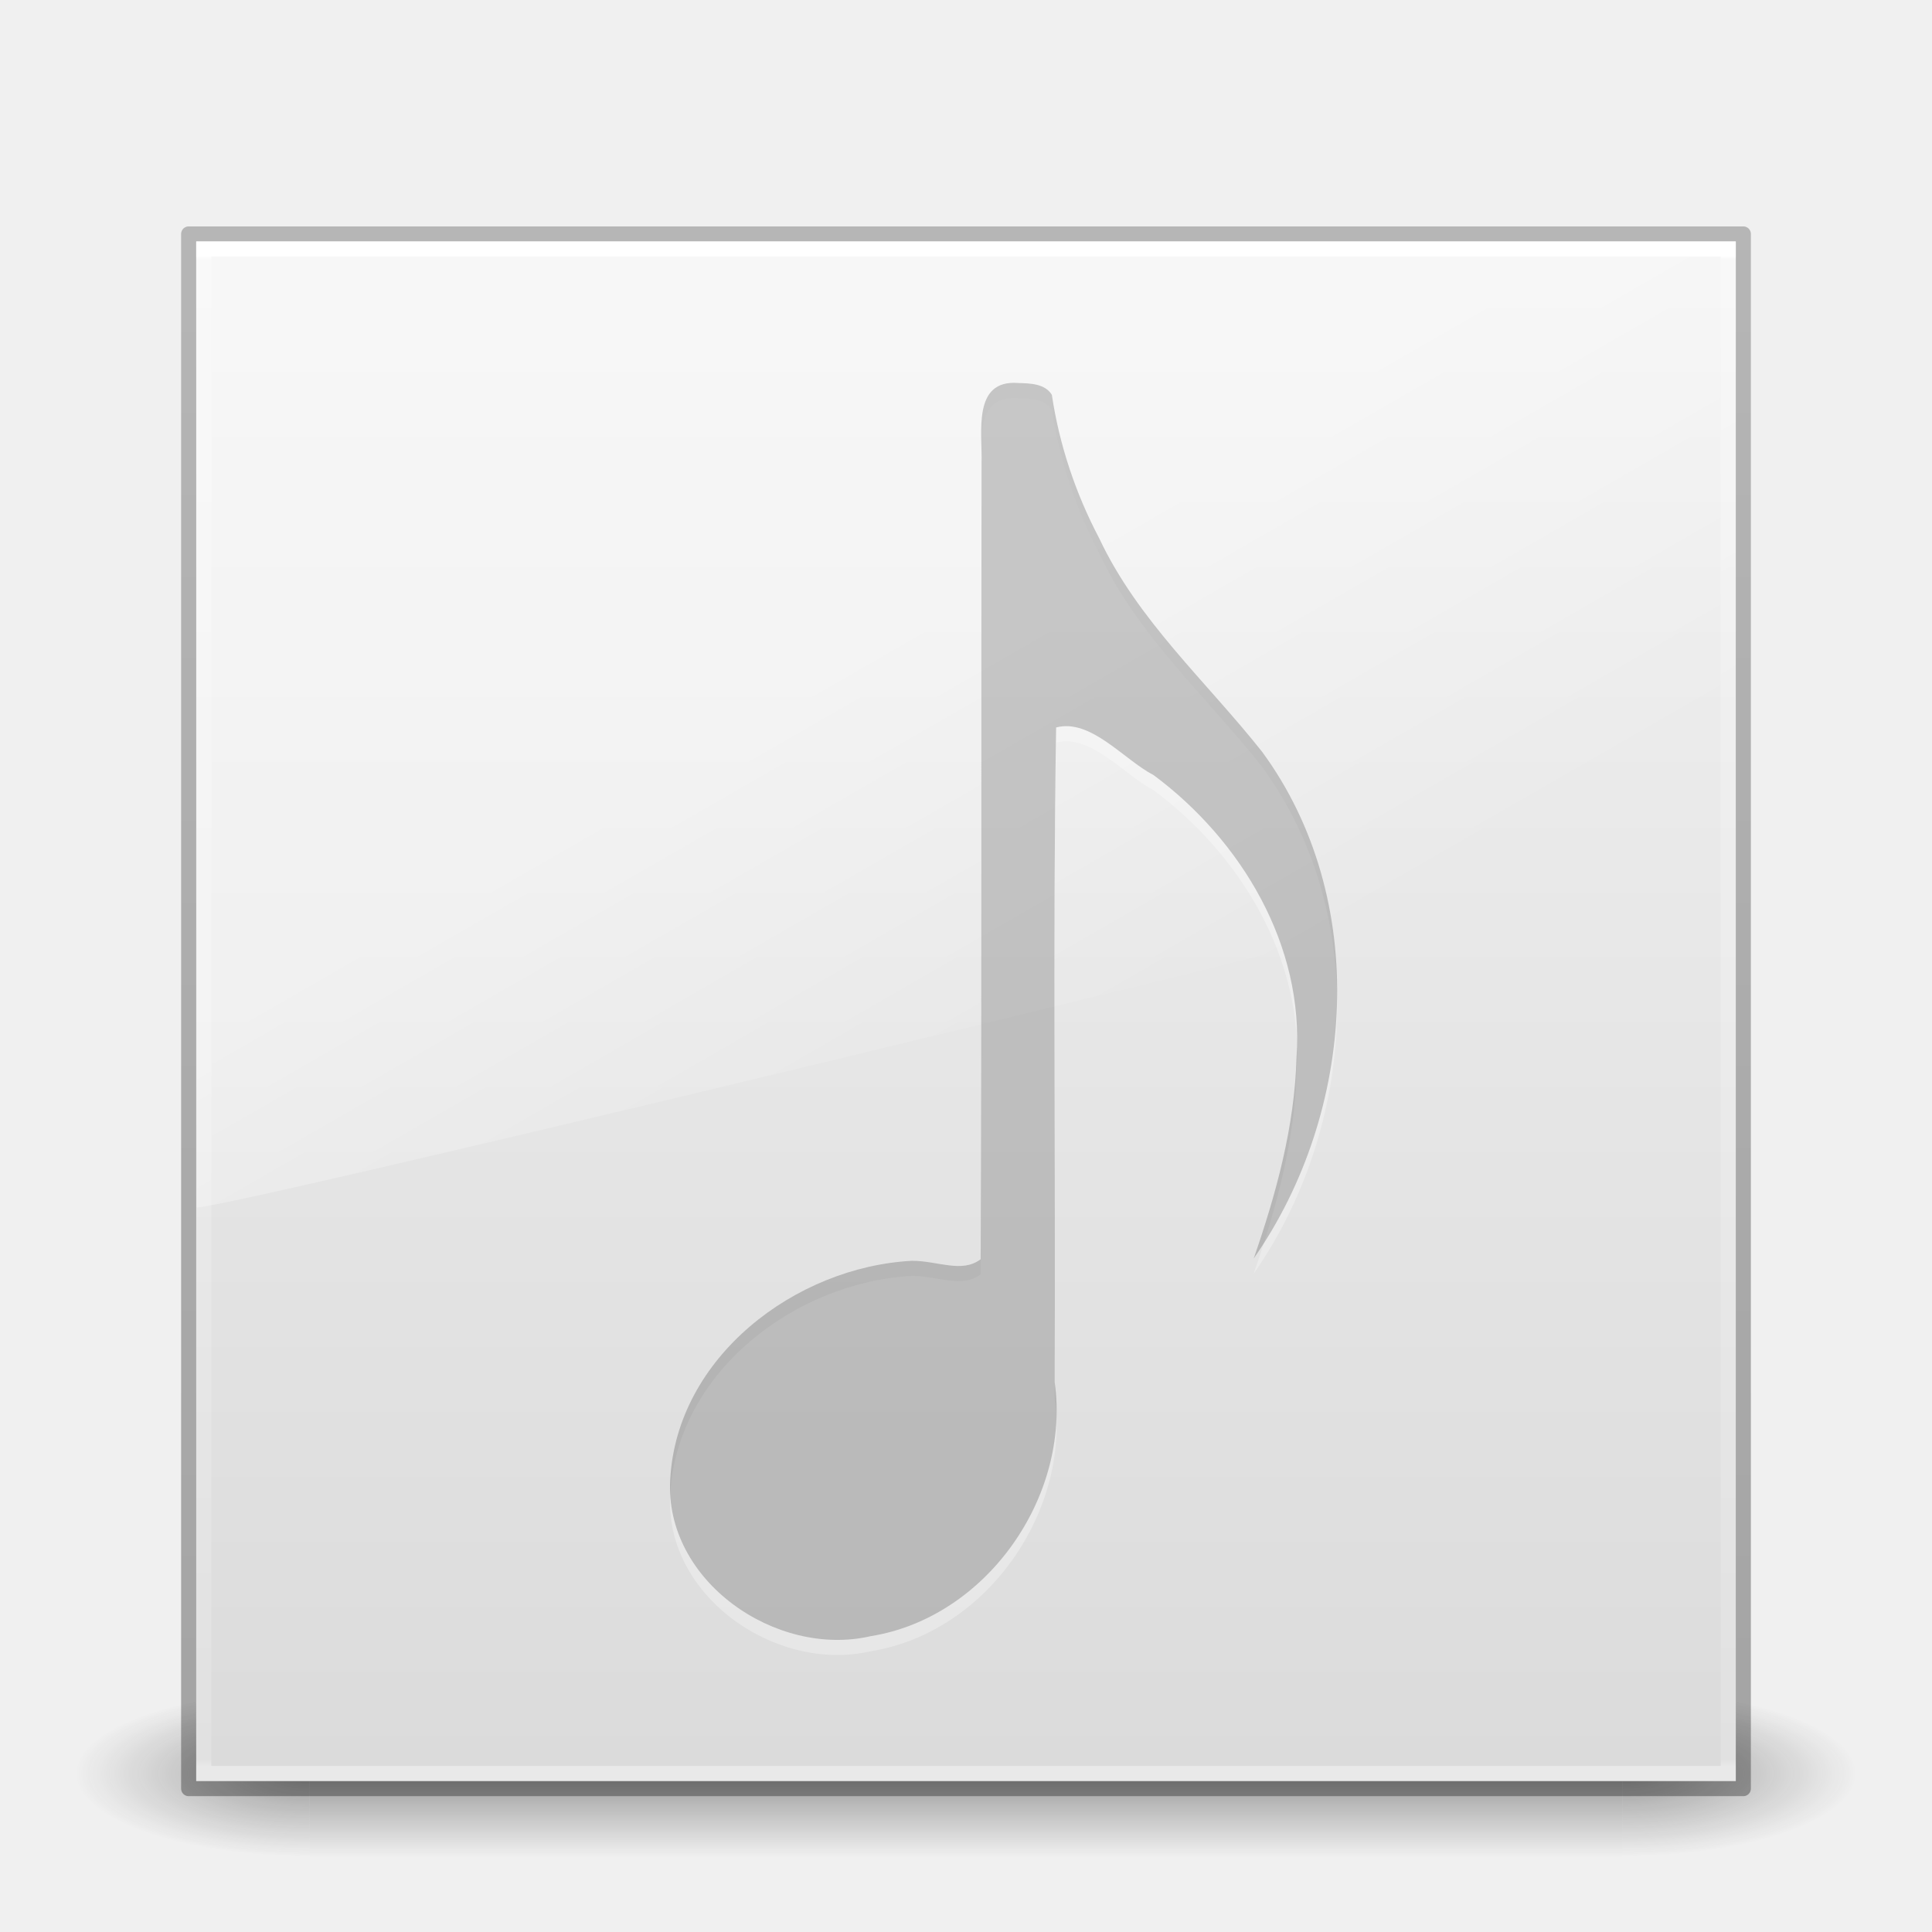
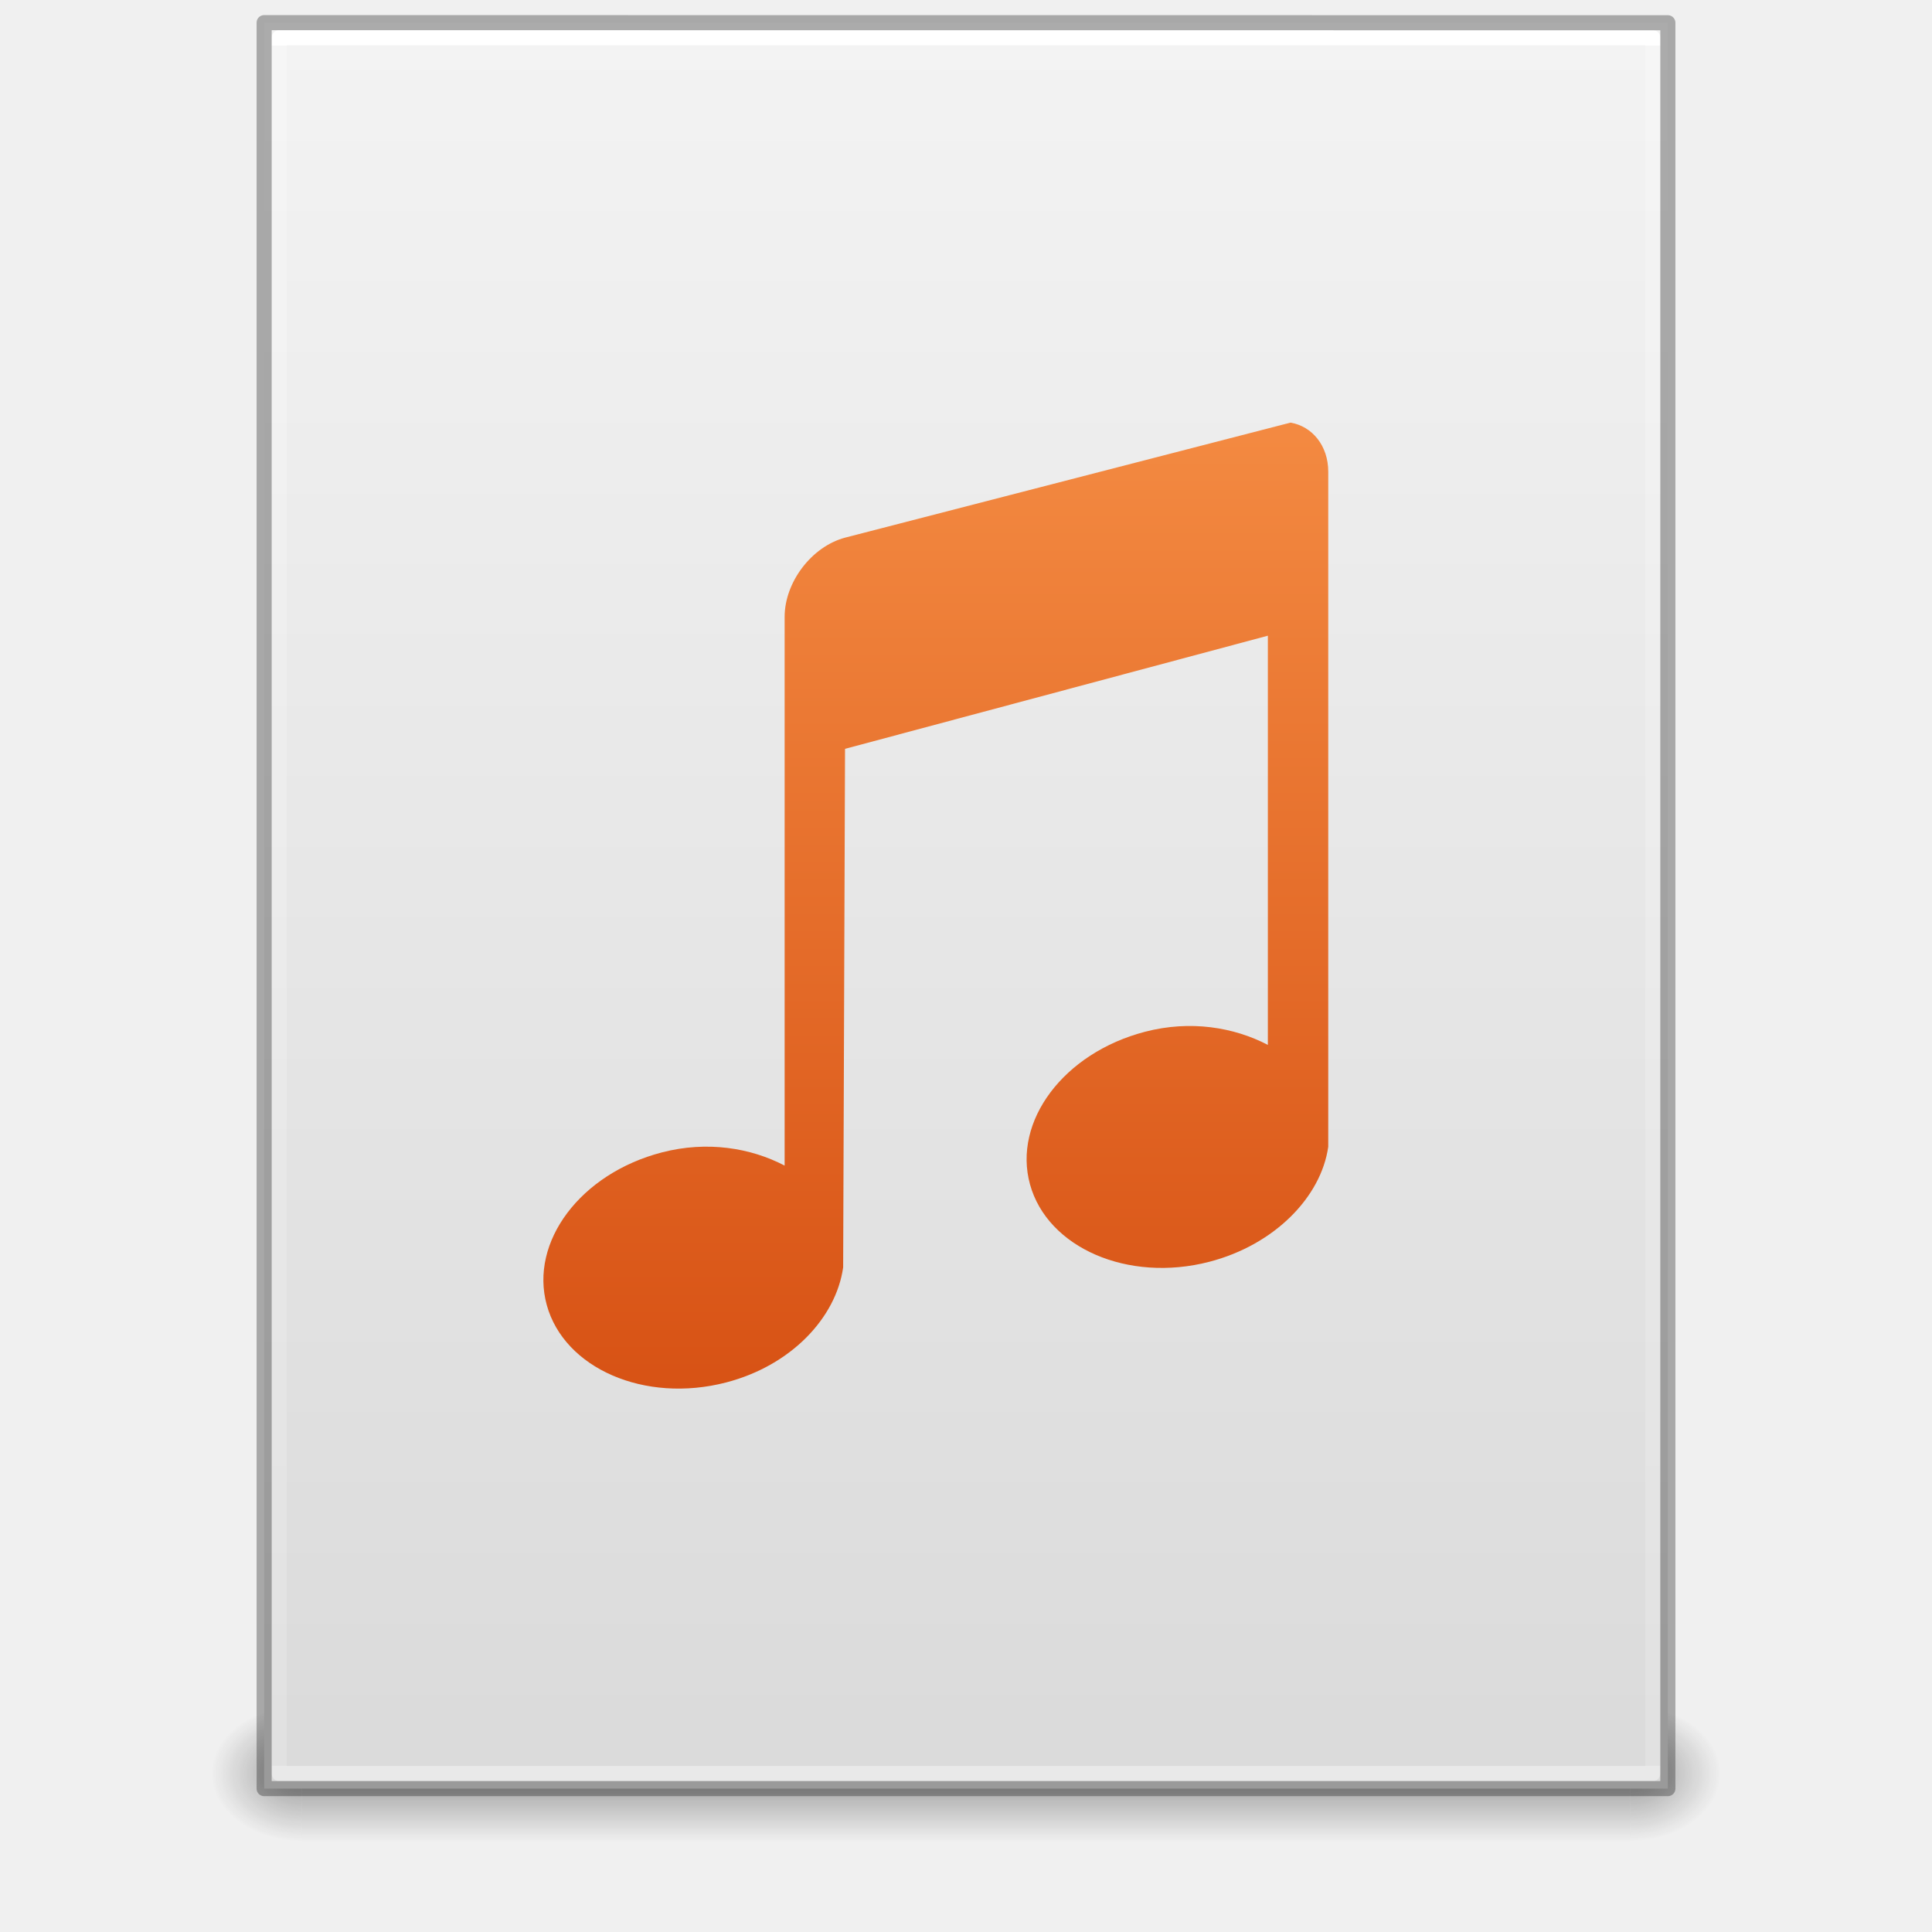
- <svg xmlns="http://www.w3.org/2000/svg" xmlns:xlink="http://www.w3.org/1999/xlink" version="1.1" width="128" height="128" id="svg3971">
-   <defs id="defs3973">
-     <linearGradient x1="16.626" y1="15.298" x2="20.055" y2="24.628" id="linearGradient3164" xlink:href="#linearGradient8265-821-176-38-919-66-249-7-7" gradientUnits="userSpaceOnUse" gradientTransform="matrix(2.21442,0,0,3.469956,10.75031,-67.82112)" />
-     <linearGradient id="linearGradient8265-821-176-38-919-66-249-7-7">
-       <stop id="stop2687-1-9" style="stop-color:#ffffff;stop-opacity:1" offset="0" />
-       <stop id="stop2689-5-4" style="stop-color:#ffffff;stop-opacity:0" offset="1" />
+ <svg xmlns="http://www.w3.org/2000/svg" xmlns:xlink="http://www.w3.org/1999/xlink" version="1.1" width="128" height="128" id="svg3172">
+   <defs id="defs3174">
+     <linearGradient id="linearGradient3977">
+       <stop id="stop3979" style="stop-color:#ffffff;stop-opacity:1" offset="0" />
+       <stop id="stop3981" style="stop-color:#ffffff;stop-opacity:0.235" offset="0" />
+       <stop id="stop3983" style="stop-color:#ffffff;stop-opacity:0.157" offset="1" />
+       <stop id="stop3985" style="stop-color:#ffffff;stop-opacity:0.392" offset="1" />
    </linearGradient>
-     <linearGradient x1="24" y1="5.658" x2="24" y2="42.321" id="linearGradient3167" xlink:href="#linearGradient3924" gradientUnits="userSpaceOnUse" gradientTransform="matrix(2.72973,0,0,2.72973,-1.513511,-62.51349)" />
-     <linearGradient id="linearGradient3924">
-       <stop id="stop3926" style="stop-color:#ffffff;stop-opacity:1" offset="0" />
-       <stop id="stop3928" style="stop-color:#ffffff;stop-opacity:0.235" offset="0.003" />
-       <stop id="stop3930" style="stop-color:#ffffff;stop-opacity:0.157" offset="0.995" />
-       <stop id="stop3932" style="stop-color:#ffffff;stop-opacity:0.392" offset="1" />
+     <linearGradient id="linearGradient3600">
+       <stop id="stop3602" style="stop-color:#f4f4f4;stop-opacity:1" offset="0" />
+       <stop id="stop3604" style="stop-color:#dbdbdb;stop-opacity:1" offset="1" />
    </linearGradient>
-     <linearGradient x1="-51.786" y1="50.786" x2="-51.786" y2="2.906" id="linearGradient3095-1-9" xlink:href="#linearGradient3104-6-2-3" gradientUnits="userSpaceOnUse" gradientTransform="matrix(2.030698,0,0,2.246781,153.0498,-60.97779)" />
-     <linearGradient id="linearGradient3104-6-2-3">
-       <stop id="stop3106-3-4-0" style="stop-color:#000000;stop-opacity:0.318" offset="0" />
-       <stop id="stop3108-9-9-2" style="stop-color:#000000;stop-opacity:0.24" offset="1" />
+     <linearGradient id="linearGradient3702-501-757-486">
+       <stop id="stop3100" style="stop-color:#181818;stop-opacity:0" offset="0" />
+       <stop id="stop3102" style="stop-color:#181818;stop-opacity:1" offset="0.5" />
+       <stop id="stop3104" style="stop-color:#181818;stop-opacity:0" offset="1" />
    </linearGradient>
-     <linearGradient x1="25.132" y1="0.985" x2="25.132" y2="47.013" id="linearGradient3101-2" xlink:href="#linearGradient3600-9-9" gradientUnits="userSpaceOnUse" gradientTransform="matrix(2.437397,0,0,2.337171,5.502466,-56.67792)" />
-     <linearGradient id="linearGradient3600-9-9">
-       <stop id="stop3602-3-7" style="stop-color:#f4f4f4;stop-opacity:1" offset="0" />
-       <stop id="stop3604-7-3" style="stop-color:#dbdbdb;stop-opacity:1" offset="1" />
+     <linearGradient id="linearGradient3688-464-309-255">
+       <stop id="stop3094" style="stop-color:#181818;stop-opacity:1" offset="0" />
+       <stop id="stop3096" style="stop-color:#181818;stop-opacity:0" offset="1" />
    </linearGradient>
-     <radialGradient cx="4.993" cy="43.5" r="2.5" fx="4.993" fy="43.5" id="radialGradient2455" xlink:href="#linearGradient3688-166-749" gradientUnits="userSpaceOnUse" gradientTransform="matrix(2.003784,0,0,1.4,27.98813,-17.4)" />
-     <linearGradient id="linearGradient3688-166-749">
-       <stop id="stop2883" style="stop-color:#181818;stop-opacity:1" offset="0" />
-       <stop id="stop2885" style="stop-color:#181818;stop-opacity:0" offset="1" />
+     <linearGradient id="linearGradient3688-166-749-737">
+       <stop id="stop3088" style="stop-color:#181818;stop-opacity:1" offset="0" />
+       <stop id="stop3090" style="stop-color:#181818;stop-opacity:0" offset="1" />
    </linearGradient>
-     <radialGradient cx="4.993" cy="43.5" r="2.5" fx="4.993" fy="43.5" id="radialGradient2457" xlink:href="#linearGradient3688-464-309" gradientUnits="userSpaceOnUse" gradientTransform="matrix(2.003784,0,0,1.4,-20.01187,-104.4)" />
-     <linearGradient id="linearGradient3688-464-309">
-       <stop id="stop2889" style="stop-color:#181818;stop-opacity:1" offset="0" />
-       <stop id="stop2891" style="stop-color:#181818;stop-opacity:0" offset="1" />
-     </linearGradient>
-     <linearGradient x1="25.058" y1="47.028" x2="25.058" y2="39.999" id="linearGradient2459" xlink:href="#linearGradient3702-501-757" gradientUnits="userSpaceOnUse" />
-     <linearGradient id="linearGradient3702-501-757">
-       <stop id="stop2895" style="stop-color:#181818;stop-opacity:0" offset="0" />
-       <stop id="stop2897" style="stop-color:#181818;stop-opacity:1" offset="0.5" />
-       <stop id="stop2899" style="stop-color:#181818;stop-opacity:0" offset="1" />
+     <linearGradient x1="24" y1="5.661" x2="24" y2="42.339" id="linearGradient3016" xlink:href="#linearGradient3977" gradientUnits="userSpaceOnUse" gradientTransform="matrix(2.459459,0,0,3.108108,4.972985,-14.59456)" />
+     <linearGradient x1="25.132" y1="0.985" x2="25.132" y2="47.013" id="linearGradient3019" xlink:href="#linearGradient3600" gradientUnits="userSpaceOnUse" gradientTransform="matrix(2.657141,0,0,2.542219,0.228619,-4.91283)" />
+     <linearGradient x1="25.058" y1="47.028" x2="25.058" y2="39.999" id="linearGradient3024" xlink:href="#linearGradient3702-501-757-486" gradientUnits="userSpaceOnUse" gradientTransform="matrix(3.142857,0,0,1.285714,-11.42857,61.57143)" />
+     <radialGradient cx="4.993" cy="43.5" r="2.5" fx="4.993" fy="43.5" id="radialGradient3027" xlink:href="#linearGradient3688-464-309-255" gradientUnits="userSpaceOnUse" gradientTransform="matrix(2.404541,0,0,1.8,-32.01424,-195.8)" />
+     <radialGradient cx="4.993" cy="43.5" r="2.5" fx="4.993" fy="43.5" id="radialGradient3030" xlink:href="#linearGradient3688-166-749-737" gradientUnits="userSpaceOnUse" gradientTransform="matrix(2.404541,0,0,1.8,95.98576,39.2)" />
+     <linearGradient gradientTransform="matrix(2.001932,0,0,2,10.9718,0.1140787)" gradientUnits="userSpaceOnUse" y2="59.188" x2="21.331" y1="0.697" x1="21.331" id="linearGradient4179-5" xlink:href="#linearGradient4417" />
+     <linearGradient id="linearGradient4417">
+       <stop style="stop-color:#ffa154;stop-opacity:1" offset="0" id="stop4419" />
+       <stop style="stop-color:#cc3b02;stop-opacity:1" offset="1" id="stop4421" />
    </linearGradient>
  </defs>
-   <g transform="translate(0,64)" id="layer1">
-     <g transform="matrix(2.949999,0,0,1.222223,-6.800001,1.555538)" id="g2036" style="display:inline">
-       <g transform="matrix(1.052632,0,0,1.285713,-1.263158,-13.42854)" id="g3712" style="opacity:0.4">
-         <rect width="5" height="7" x="38" y="40" id="rect2801" style="fill:url(#radialGradient2455);fill-opacity:1;stroke:none" />
-         <rect width="5" height="7" x="-10" y="-47" transform="scale(-1,-1)" id="rect3696" style="fill:url(#radialGradient2457);fill-opacity:1;stroke:none" />
-         <rect width="28" height="7" x="10" y="40" id="rect3700" style="fill:url(#linearGradient2459);fill-opacity:1;stroke:none" />
-       </g>
-     </g>
-     <rect width="102" height="102" x="13" y="-48" id="rect5505-21-8-4" style="color:#000000;fill:url(#linearGradient3101-2);fill-opacity:1;fill-rule:nonzero;stroke:none;stroke-width:1;marker:none;visibility:visible;display:inline;overflow:visible;enable-background:accumulate" />
-     <rect width="103" height="103" x="12.5" y="-48.5" id="rect5505-21" style="color:#000000;fill:none;stroke:url(#linearGradient3095-1-9);stroke-width:1;stroke-linecap:butt;stroke-linejoin:round;stroke-miterlimit:4;stroke-opacity:1;stroke-dasharray:none;stroke-dashoffset:0;marker:none;visibility:visible;display:inline;overflow:visible;enable-background:accumulate" />
-     <rect width="101" height="101" x="13.5" y="-47.5" id="rect6741-7" style="fill:none;stroke:url(#linearGradient3167);stroke-width:1;stroke-linecap:round;stroke-linejoin:miter;stroke-miterlimit:4;stroke-opacity:1;stroke-dasharray:none;stroke-dashoffset:0" />
-     <path d="m 13,-48 0.034,64 C 15.968,15.936 112.773,-7.592 115,-8.723 l 0,-39.277 z" id="path3333" style="opacity:0.4;fill:url(#linearGradient3164);fill-opacity:1;fill-rule:evenodd;stroke:none" />
-     <path d="m 67.469,-37.625 c -3.073,-0.243 -2.375,3.285 -2.439,5.323 -0.029,17.575 0.018,35.161 -0.059,52.73 -1.245,0.946 -2.839,0.102 -4.545,0.103 -7.734,0.405 -15.594,6.38 -16.022,14.493 -0.395,6.712 7.008,11.824 13.278,10.377 7.661,-1.226 13.261,-9.228 12.193,-16.837 0.066,-14.452 -0.136,-28.938 0.096,-43.368 2.305,-0.604 4.474,2.129 6.467,3.163 5.81,4.323 9.982,11.29 9.459,18.693 -0.121,4.572 -1.347,9.028 -2.834,13.325 6.787,-9.727 7.732,-23.794 0.55,-33.577 -3.679,-4.642 -8.22,-8.679 -10.781,-14.125 -1.567,-2.968 -2.651,-6.21 -3.144,-9.517 -0.455,-0.747 -1.452,-0.76 -2.219,-0.781 z" id="path3982-7" style="opacity:0.3;fill:#ffffff;fill-opacity:1;stroke:none" />
-     <path d="m 67.469,-38.625 c -3.073,-0.243 -2.375,3.285 -2.439,5.323 -0.029,17.575 0.018,35.161 -0.059,52.73 -1.245,0.946 -2.839,0.102 -4.545,0.103 -7.734,0.405 -15.594,6.38 -16.022,14.493 -0.395,6.712 7.008,11.824 13.278,10.377 7.661,-1.226 13.261,-9.228 12.193,-16.837 0.066,-14.452 -0.136,-28.938 0.096,-43.368 2.305,-0.604 4.474,2.129 6.467,3.163 5.81,4.323 9.982,11.29 9.459,18.693 -0.121,4.572 -1.347,9.028 -2.834,13.325 6.787,-9.727 7.732,-23.794 0.55,-33.577 -3.679,-4.642 -8.22,-8.679 -10.781,-14.125 -1.567,-2.968 -2.651,-6.21 -3.144,-9.517 -0.455,-0.747 -1.452,-0.76 -2.219,-0.781 z" id="path3982" style="opacity:0.2;color:#000000;fill:#000000;fill-opacity:1;fill-rule:nonzero;stroke:none;stroke-width:1;marker:none;visibility:visible;display:inline;overflow:visible;enable-background:accumulate" />
-     <path d="m 67.469,-37.625 c -1.346,0 -1.869,0.376 -2.156,0.969 -0.287,0.592 -0.281,1.507 -0.281,2.469 L 65,20.281 a 0.375,0.375 0 0 1 -0.094,0.25 c -0.217,0.226 -0.523,0.348 -0.781,0.344 -0.258,-0.005 -0.482,-0.081 -0.688,-0.156 -0.412,-0.15 -0.737,-0.289 -0.938,-0.219 a 0.375,0.375 0 0 1 -0.156,0.031 c -8.139,-0.494 -17.065,5.401 -17.875,13.844 a 0.375,0.375 0 0 1 0,0.031 c -0.471,3.31 1.054,6.319 3.5,8.406 2.446,2.087 5.797,3.204 8.938,2.688 a 0.375,0.375 0 0 1 0.031,0 c 8.005,-0.847 13.983,-8.922 12.938,-16.875 a 0.375,0.375 0 0 1 0,-0.062 c 0.023,-14.379 -0.05,-28.783 0.031,-43.156 a 0.375,0.375 0 0 1 0.094,-0.25 c 0.226,-0.258 0.594,-0.335 0.875,-0.281 0.281,0.054 0.518,0.201 0.75,0.344 0.232,0.143 0.438,0.289 0.625,0.406 0.187,0.118 0.354,0.185 0.375,0.188 a 0.375,0.375 0 0 1 0.156,0.062 c 6.693,3.943 12.659,10.442 13.062,18.625 0.379,5.461 -1.022,10.792 -2.781,15.875 5.843,-8.55 7.473,-20.051 2.938,-29.5 -2.493,-5.895 -8.221,-9.605 -11.5,-15.312 -2.381,-3.75 -4.192,-7.922 -4.781,-12.375 -0.007,-0.014 -0.023,-0.017 -0.031,-0.031 -0.18,-0.323 -0.477,-0.505 -0.875,-0.625 -0.415,-0.125 -0.908,-0.161 -1.344,-0.156 z" id="path3982-9" style="fill:none;stroke:none" />
-   </g>
+   <rect width="6" height="9" x="108" y="113" id="rect2801" style="opacity:0.4;fill:url(#radialGradient3030);fill-opacity:1;stroke:none" />
+   <rect width="6" height="9" x="-20" y="-122" transform="scale(-1,-1)" id="rect3696" style="opacity:0.4;fill:url(#radialGradient3027);fill-opacity:1;stroke:none" />
+   <rect width="88" height="9" x="20" y="113" id="rect3700" style="opacity:0.4;fill:url(#linearGradient3024);fill-opacity:1;stroke:none" />
+   <path d="m 17.5,1.5 c 21.311,0 93,0.007 93,0.007 l 1.1e-4,116.993 c 0,0 -62,0 -93,0 0,-39 0,-78 0,-117 z" id="path4160" style="fill:url(#linearGradient3019);fill-opacity:1;stroke:none;display:inline" />
+   <path d="m 109.5,117.5 -91,0 0,-115 91,0 z" id="rect6741-1" style="fill:none;stroke:url(#linearGradient3016);stroke-width:1;stroke-linecap:round;stroke-linejoin:round;stroke-miterlimit:4;stroke-opacity:1;stroke-dasharray:none;stroke-dashoffset:0" />
+   <path d="m 17.5,1.5 c 21.311,0 93,0.007 93,0.007 l 1.1e-4,116.993 c 0,0 -62,0 -93,0 0,-39 0,-78 0,-117 z" id="path4160-4" style="opacity:0.3;fill:none;stroke:#000000;stroke-width:1;stroke-linecap:butt;stroke-linejoin:round;stroke-miterlimit:4;stroke-opacity:1;stroke-dasharray:none;stroke-dashoffset:0;display:inline" />
+   <path style="color:#000000;clip-rule:nonzero;display:inline;overflow:visible;visibility:visible;opacity:1;isolation:auto;mix-blend-mode:normal;color-interpolation:sRGB;color-interpolation-filters:linearRGB;solid-color:#000000;solid-opacity:1;fill:url(#linearGradient4179-5);fill-opacity:1;fill-rule:nonzero;stroke:none;stroke-width:1;stroke-linecap:butt;stroke-linejoin:miter;stroke-miterlimit:4;stroke-dasharray:none;stroke-dashoffset:0;stroke-opacity:1;marker:none;color-rendering:auto;image-rendering:auto;shape-rendering:auto;text-rendering:auto;enable-background:accumulate" id="path16590-0" d="m 85.499,28 -29.513,7.621 c -2.217,0.593 -4.002,2.954 -4.002,5.247 l 0,36.356 c -2.248,-1.176 -5.135,-1.652 -8.129,-0.875 -5.401,1.402 -8.786,5.934 -7.628,10.12 1.158,4.186 6.479,6.524 11.88,5.122 4.309,-1.119 7.28,-4.284 7.754,-7.621 l 0.125,-34.357 28.013,-7.496 0,27.111 C 81.75,68.053 78.863,67.577 75.87,68.354 c -5.401,1.402 -8.786,5.934 -7.628,10.12 1.158,4.186 6.479,6.524 11.88,5.122 C 84.431,82.478 87.526,79.313 88,75.975 l 10e-7,-44.727 c 0,-1.72 -1.064,-3.006 -2.501,-3.248 z" />
</svg>
